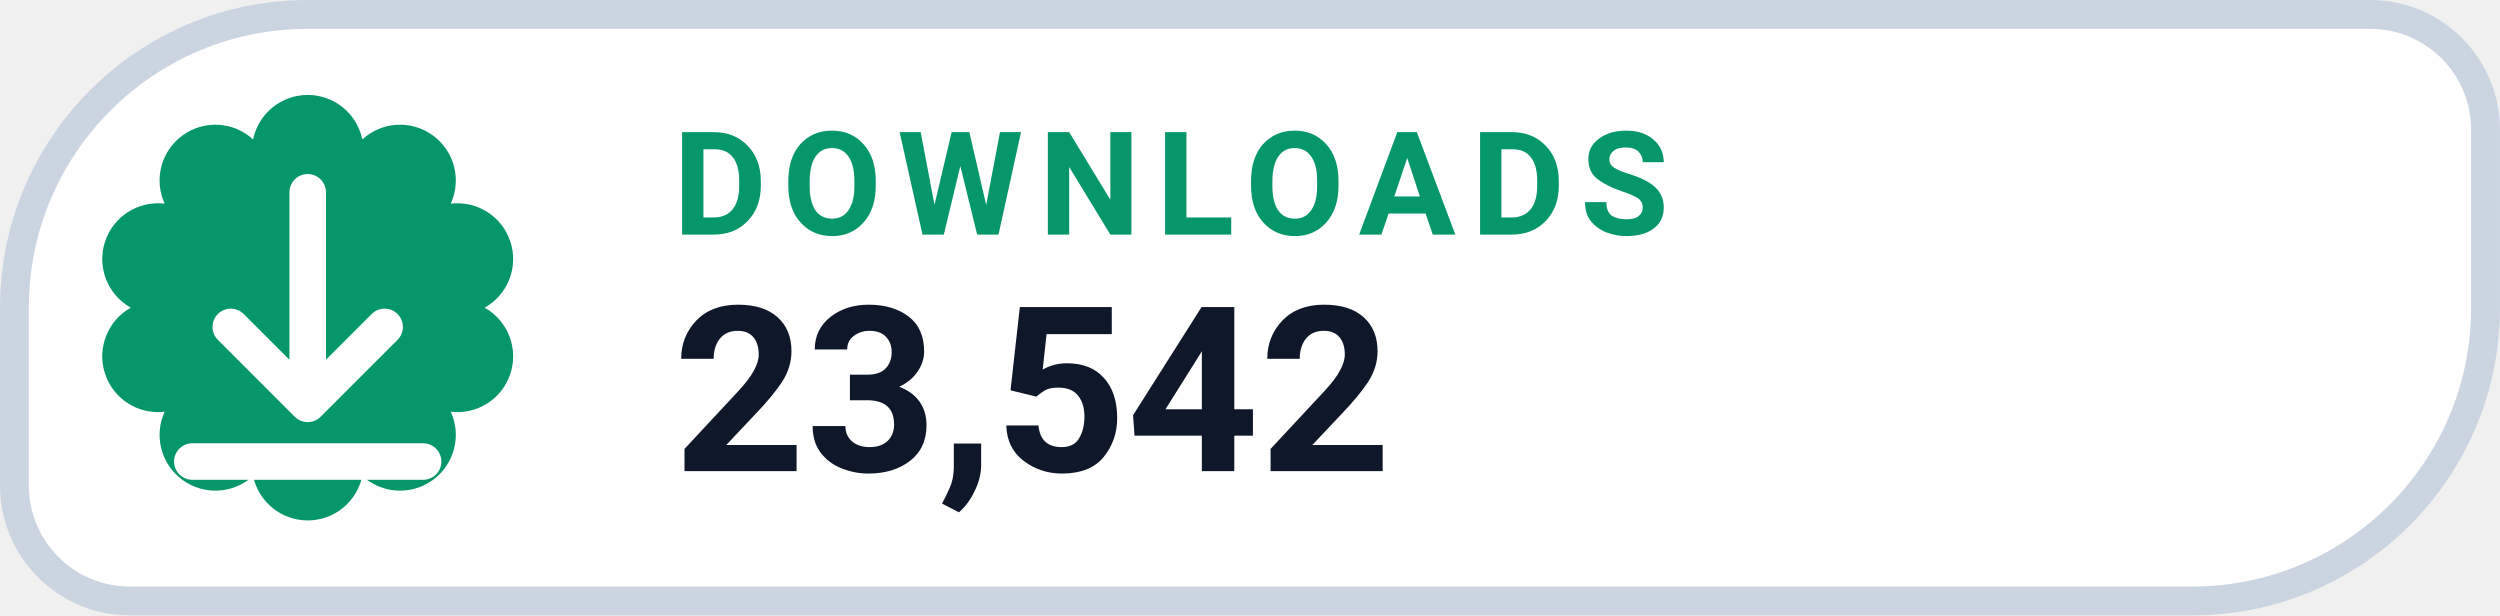
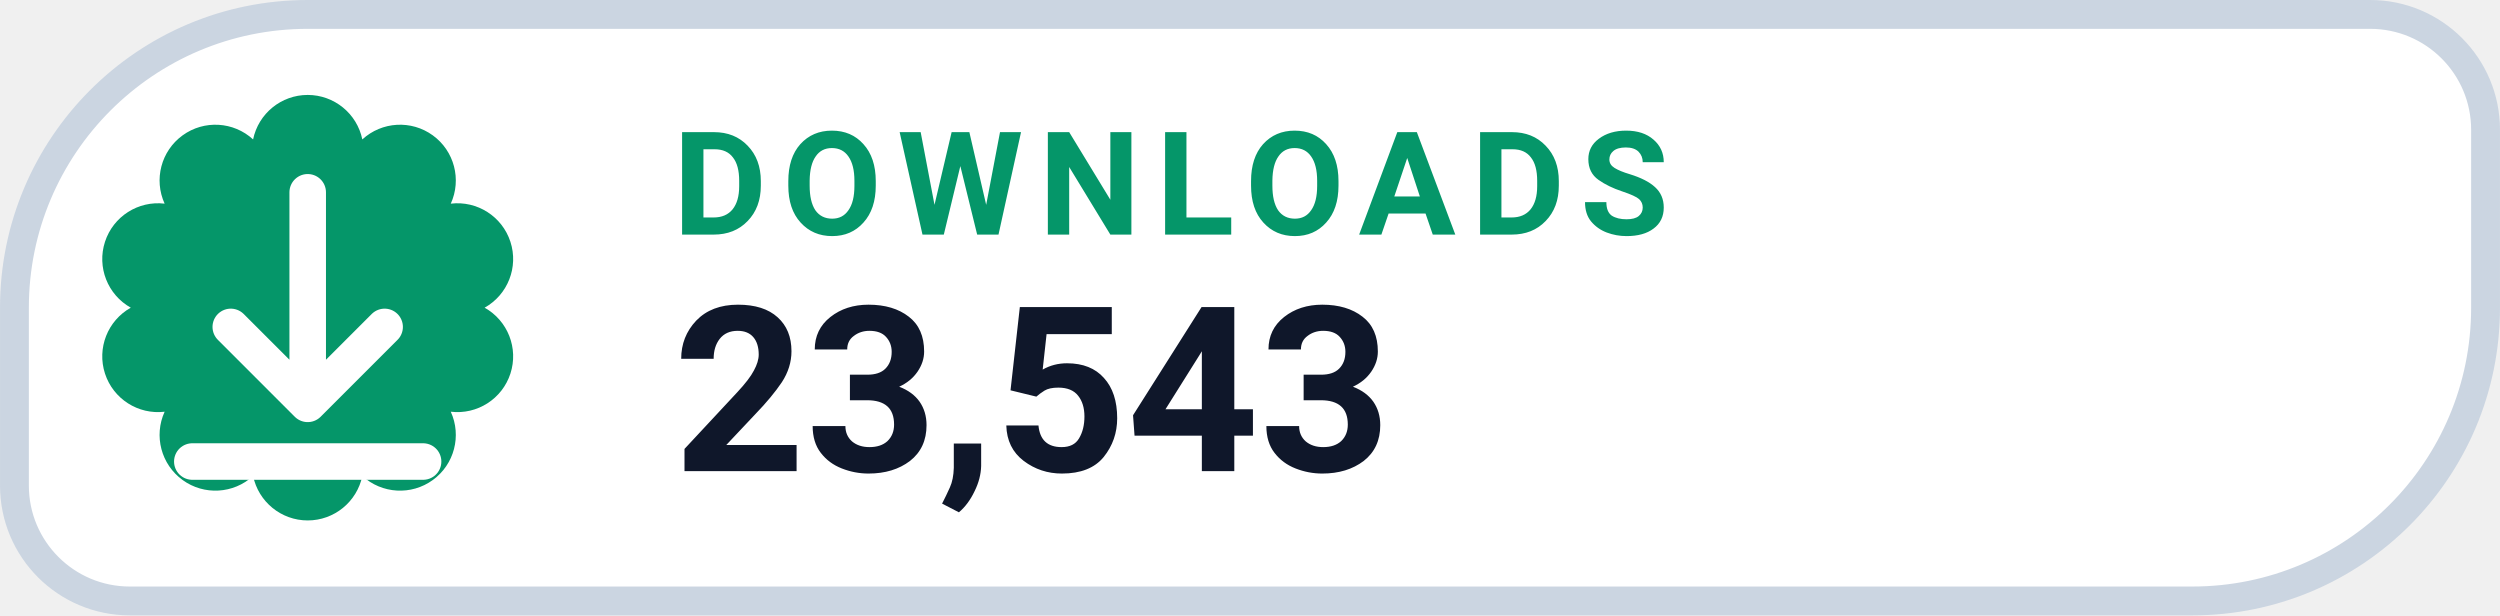
- <svg xmlns="http://www.w3.org/2000/svg" width="126" height="31.015" viewBox="0 0 130 32" role="img" aria-label="DOWNLOADS 23,542">
+ <svg xmlns="http://www.w3.org/2000/svg" width="126" height="31.015" viewBox="0 0 130 32" role="img" aria-label="DOWNLOADS 23,543">
  <path d="M 16.00 0.75 H 123.25 A 6.00 6.00 0 0 1 129.25 6.75 V 16.00 A 15.25 15.25 0 0 1 114.00 31.25 H 6.75 A 6.00 6.00 0 0 1 0.75 25.25 V 16.00 A 15.25 15.25 0 0 1 16.00 0.75 Z" fill="#FFFFFF" stroke="#CBD5E1" stroke-width="1.5" />
  <path d="M 13.16 7.25 A 2.90 2.90 0 0 1 18.84 7.25 A 2.90 2.90 0 0 1 23.44 10.59 A 2.90 2.90 0 0 1 25.20 16.00 A 2.90 2.90 0 0 1 23.44 21.41 A 2.90 2.90 0 0 1 18.84 24.75 A 2.90 2.90 0 0 1 13.16 24.75 A 2.90 2.90 0 0 1 8.56 21.41 A 2.90 2.90 0 0 1 6.80 16.00 A 2.90 2.90 0 0 1 8.56 10.59 A 2.90 2.90 0 0 1 13.16 7.25 Z" fill="#059669" />
  <g transform="translate(16 16)" style="color:#FFFFFF;">
    <path d="M0 -6 v11 m0 0 l4 -4 m-4 4 l-4 -4 M-6 8 h12" fill="none" stroke="currentColor" stroke-width="1.9" stroke-linecap="round" stroke-linejoin="round" />
  </g>
  <text x="35" y="12.2" fill="#059669" font-family="-apple-system,BlinkMacSystemFont,'Segoe UI',Roboto,Helvetica,Arial,sans-serif" font-size="7.5" font-weight="700" letter-spacing=".8">DOWNLOADS</text>
-   <text x="35" y="24.5" fill="#0F172A" font-family="-apple-system,BlinkMacSystemFont,'Segoe UI',Roboto,Helvetica,Arial,sans-serif" font-size="12" font-weight="750">23,542</text>
+   <text x="35" y="24.5" fill="#0F172A" font-family="-apple-system,BlinkMacSystemFont,'Segoe UI',Roboto,Helvetica,Arial,sans-serif" font-size="12" font-weight="750">23,543</text>
</svg>
